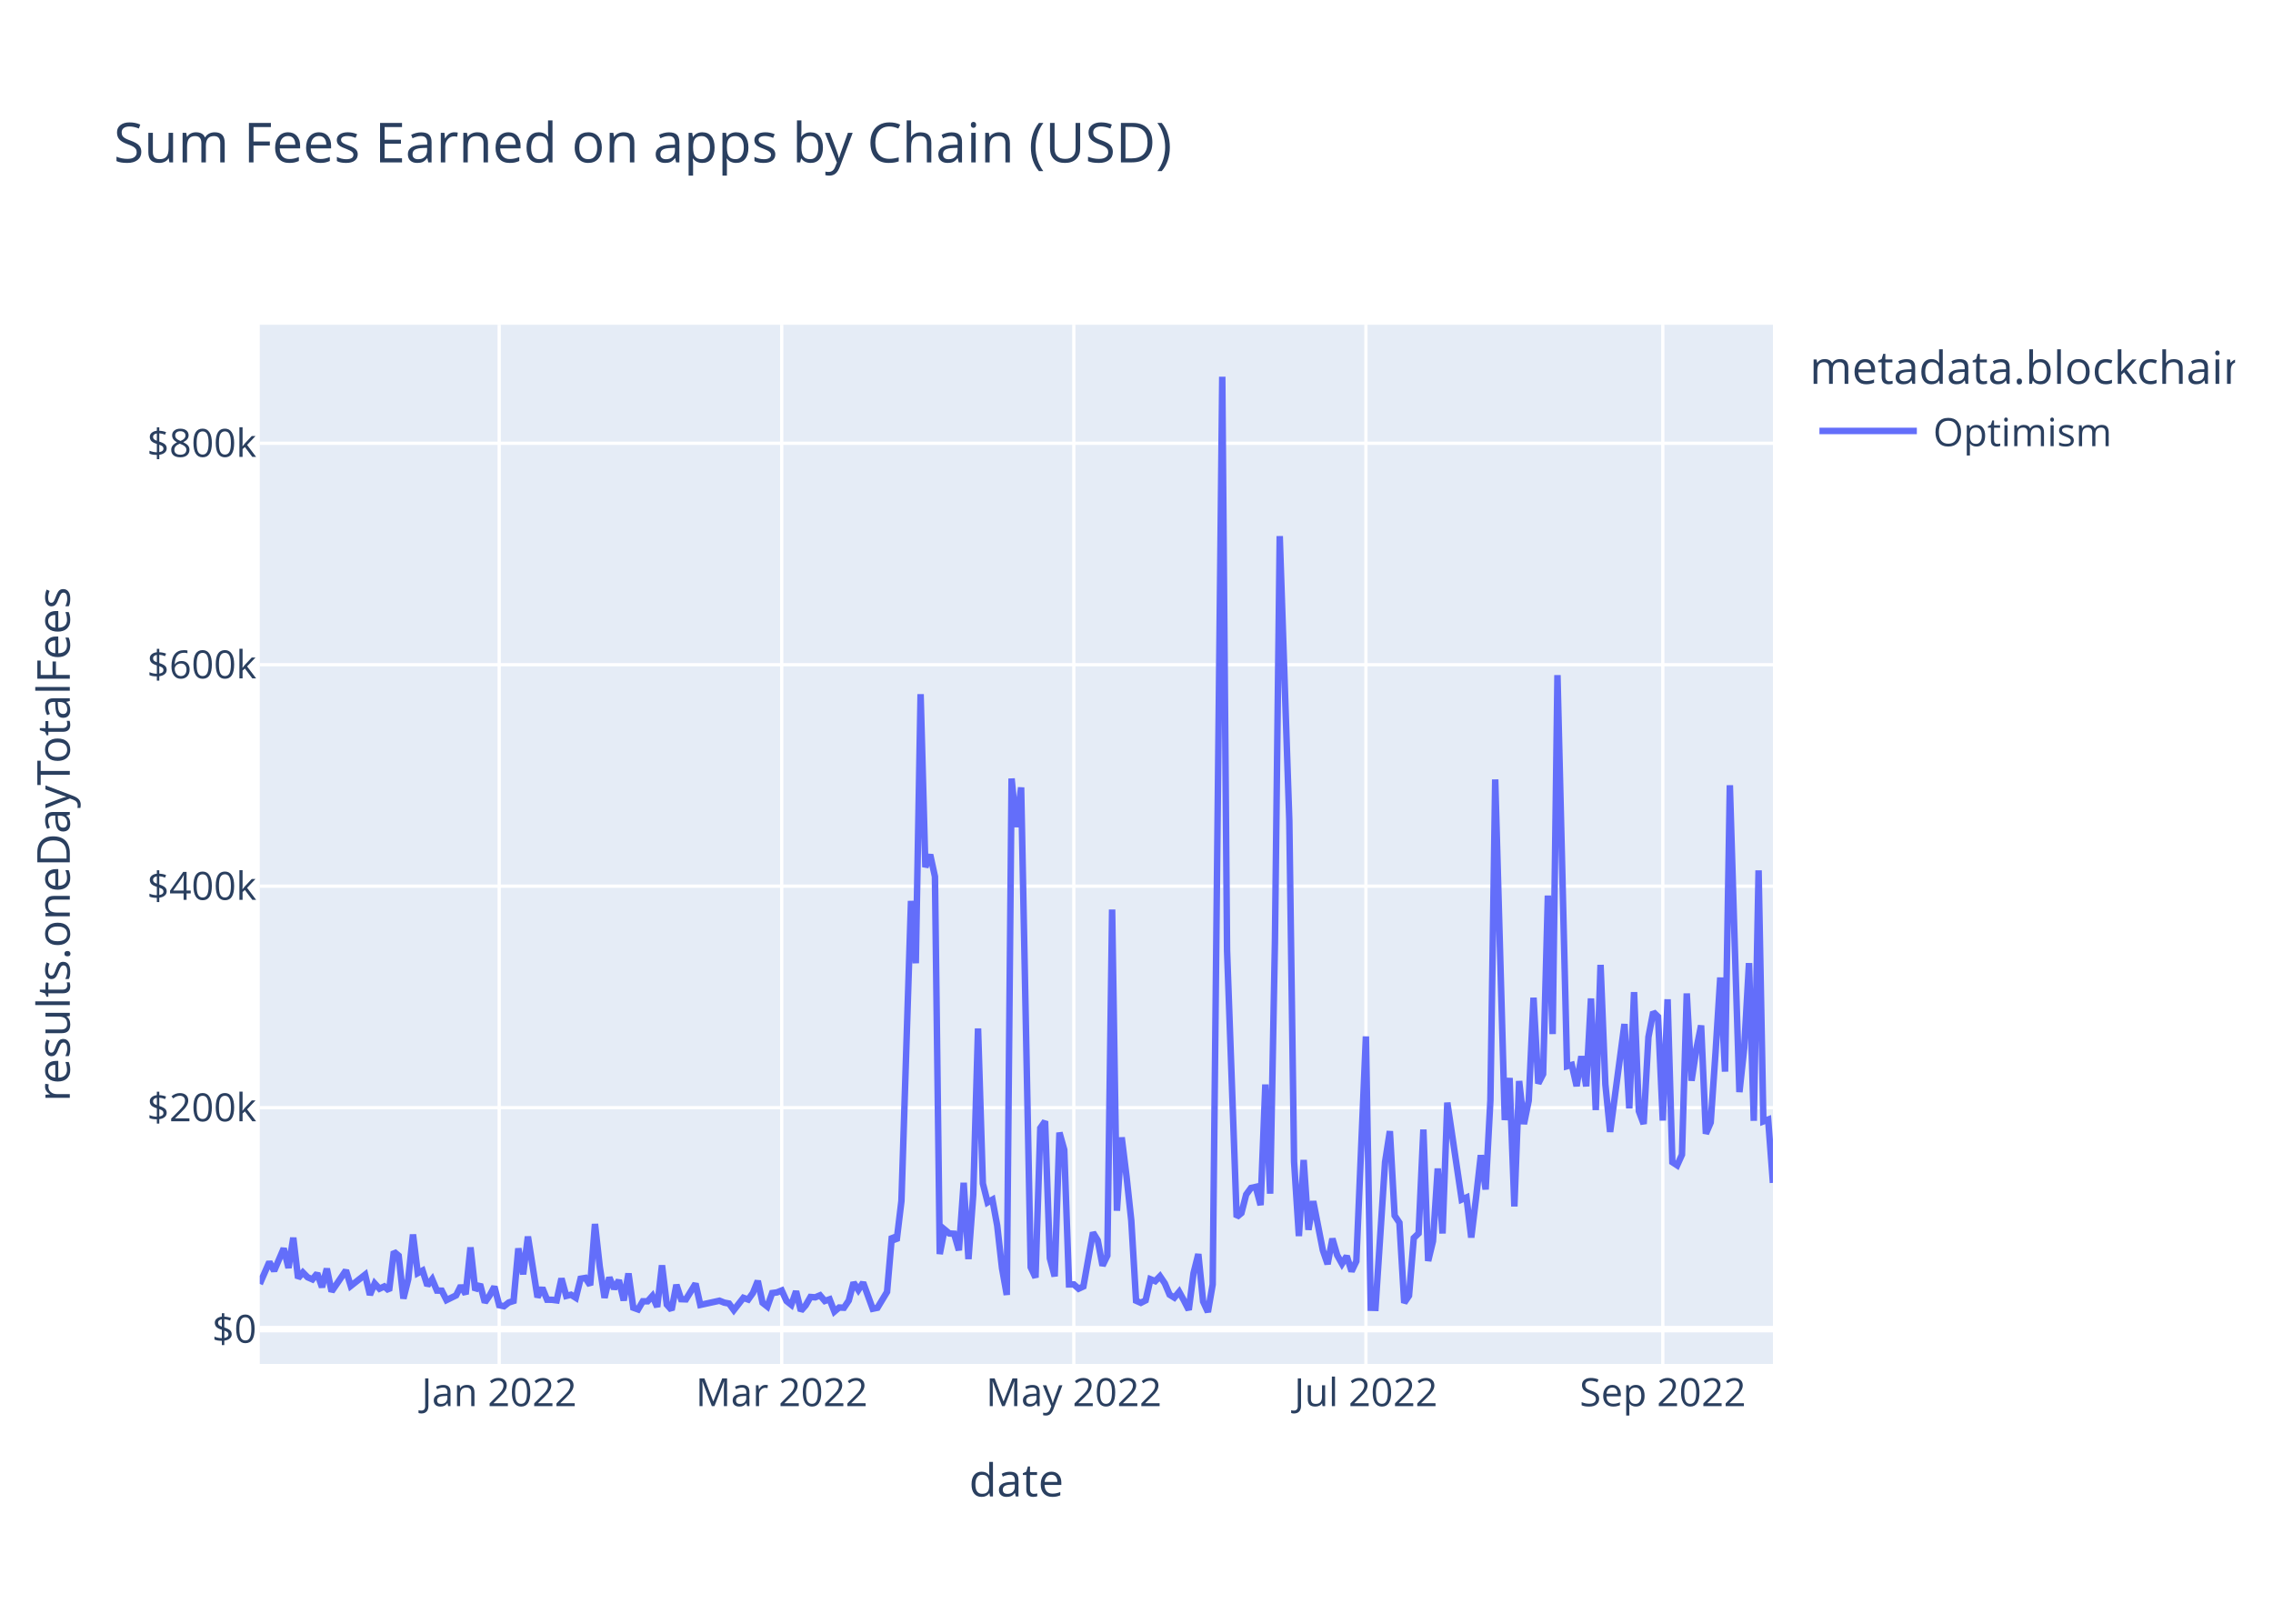
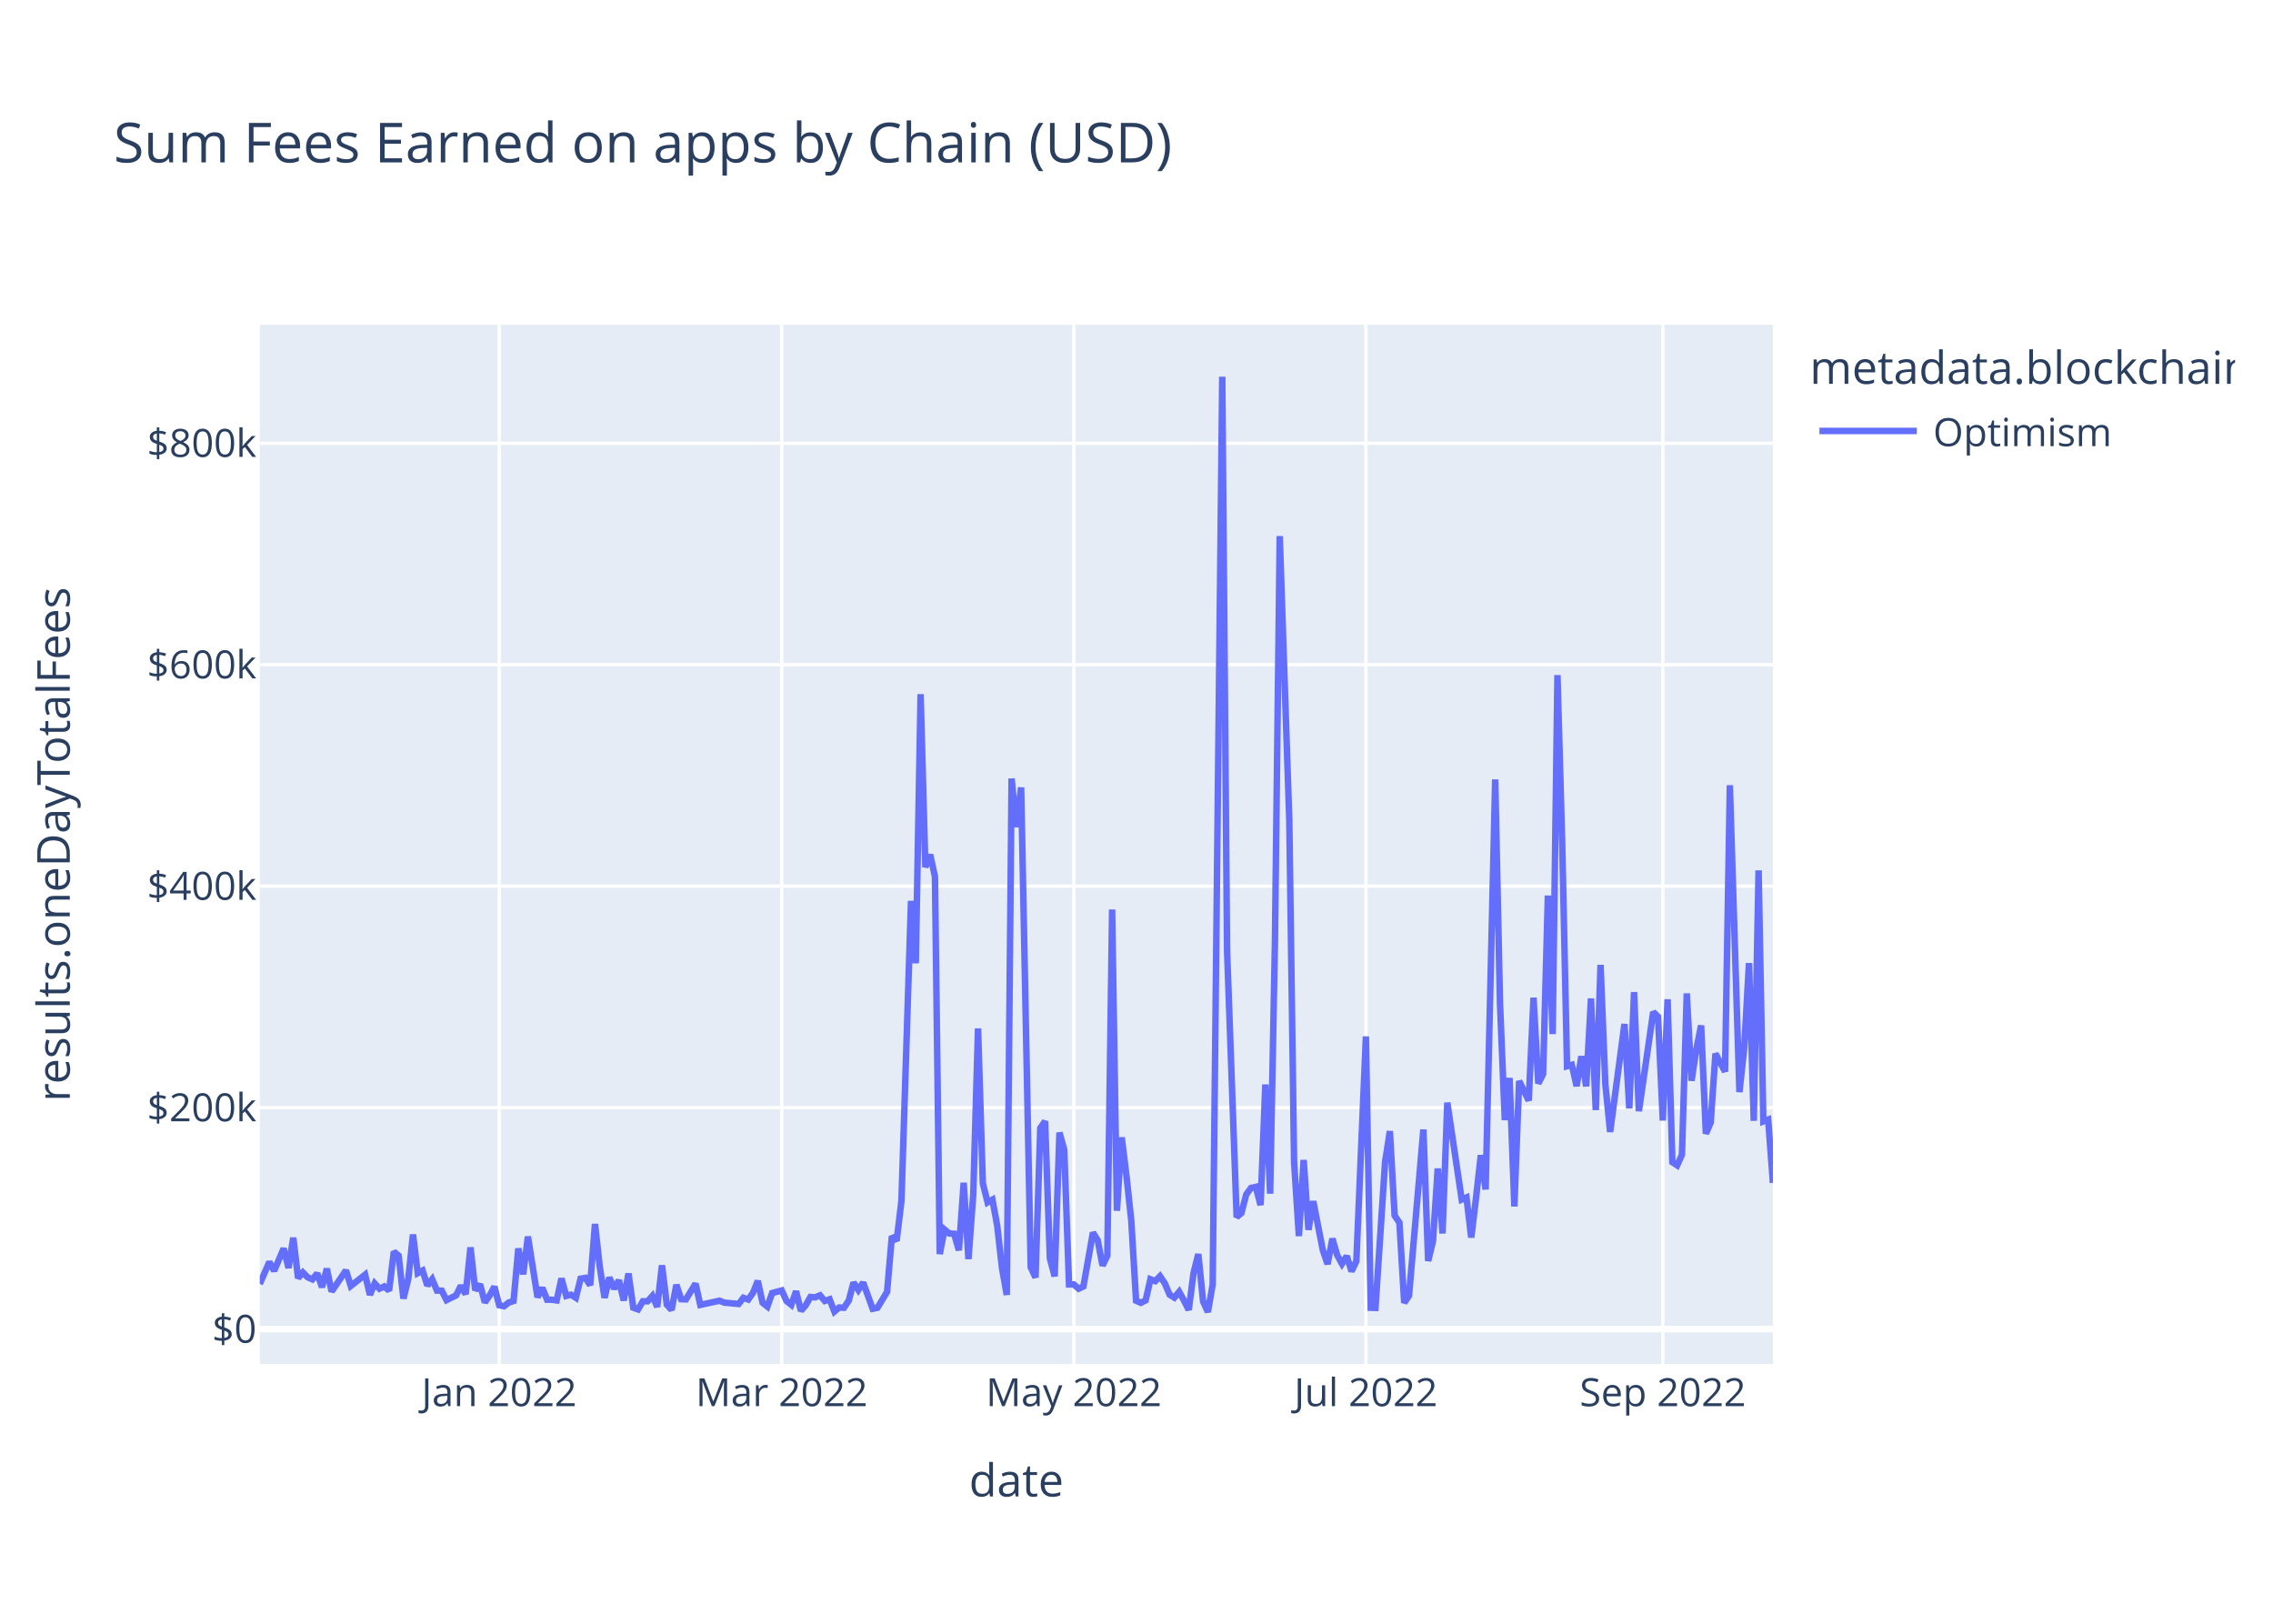
<svg xmlns="http://www.w3.org/2000/svg" class="main-svg" width="700" height="500" style="" viewBox="0 0 700 500">
  <rect x="0" y="0" width="700" height="500" style="fill: rgb(255, 255, 255); fill-opacity: 1;" />
-   <defs id="defs-4387e2">
+   <defs id="defs-2ddfa8">
    <g class="clips">
-       <clipPath id="clip4387e2xyplot" class="plotclip">
+       <clipPath id="clip2ddfa8xyplot" class="plotclip">
        <rect width="466" height="320" />
      </clipPath>
-       <clipPath class="axesclip" id="clip4387e2x">
+       <clipPath class="axesclip" id="clip2ddfa8x">
        <rect x="80" y="0" width="466" height="500" />
      </clipPath>
-       <clipPath class="axesclip" id="clip4387e2y">
+       <clipPath class="axesclip" id="clip2ddfa8y">
        <rect x="0" y="100" width="700" height="320" />
      </clipPath>
-       <clipPath class="axesclip" id="clip4387e2xy">
+       <clipPath class="axesclip" id="clip2ddfa8xy">
        <rect x="80" y="100" width="466" height="320" />
      </clipPath>
    </g>
    <g class="gradients" />
    <g class="patterns" />
  </defs>
  <g class="bglayer">
    <rect class="bg" x="80" y="100" width="466" height="320" style="fill: rgb(229, 236, 246); fill-opacity: 1; stroke-width: 0;" />
  </g>
  <g class="layer-below">
    <g class="imagelayer" />
    <g class="shapelayer" />
  </g>
  <g class="cartesianlayer">
    <g class="subplot xy">
      <g class="layer-subplot">
        <g class="shapelayer" />
        <g class="imagelayer" />
      </g>
      <g class="minor-gridlayer">
        <g class="x" />
        <g class="y" />
      </g>
      <g class="gridlayer">
        <g class="x">
          <path class="xgrid crisp" transform="translate(153.73,0)" d="M0,100v320" style="stroke: rgb(255, 255, 255); stroke-opacity: 1; stroke-width: 1px;" />
          <path class="xgrid crisp" transform="translate(240.74,0)" d="M0,100v320" style="stroke: rgb(255, 255, 255); stroke-opacity: 1; stroke-width: 1px;" />
          <path class="xgrid crisp" transform="translate(330.7,0)" d="M0,100v320" style="stroke: rgb(255, 255, 255); stroke-opacity: 1; stroke-width: 1px;" />
          <path class="xgrid crisp" transform="translate(420.65,0)" d="M0,100v320" style="stroke: rgb(255, 255, 255); stroke-opacity: 1; stroke-width: 1px;" />
          <path class="xgrid crisp" transform="translate(512.08,0)" d="M0,100v320" style="stroke: rgb(255, 255, 255); stroke-opacity: 1; stroke-width: 1px;" />
        </g>
        <g class="y">
          <path class="ygrid crisp" transform="translate(0,341.08)" d="M80,0h466" style="stroke: rgb(255, 255, 255); stroke-opacity: 1; stroke-width: 1px;" />
          <path class="ygrid crisp" transform="translate(0,272.88)" d="M80,0h466" style="stroke: rgb(255, 255, 255); stroke-opacity: 1; stroke-width: 1px;" />
          <path class="ygrid crisp" transform="translate(0,204.69)" d="M80,0h466" style="stroke: rgb(255, 255, 255); stroke-opacity: 1; stroke-width: 1px;" />
          <path class="ygrid crisp" transform="translate(0,136.49)" d="M80,0h466" style="stroke: rgb(255, 255, 255); stroke-opacity: 1; stroke-width: 1px;" />
        </g>
      </g>
      <g class="zerolinelayer">
        <path class="yzl zl crisp" transform="translate(0,409.28)" d="M80,0h466" style="stroke: rgb(255, 255, 255); stroke-opacity: 1; stroke-width: 2px;" />
      </g>
      <path class="xlines-below" />
      <path class="ylines-below" />
      <g class="overlines-below" />
      <g class="xaxislayer-below" />
      <g class="yaxislayer-below" />
      <g class="overaxes-below" />
-       <g class="plot" transform="translate(80,100)" clip-path="url(#clip4387e2xyplot)">
+       <g class="plot" transform="translate(80,100)" clip-path="url(#clip2ddfa8xyplot)">
        <g class="scatterlayer mlayer">
-           <g class="trace scatter trace58d667" style="stroke-miterlimit: 2; opacity: 1;">
+           <g class="trace scatter trace0e84c1" style="stroke-miterlimit: 2; opacity: 1;">
            <g class="fills" />
            <g class="errorbars" />
            <g class="lines">
-               <path class="js-line" d="M0,295.36L2.95,288.59L4.42,291.34L7.37,284.43L8.85,290.43L10.32,281.13L11.8,293.58L13.27,291.83L14.75,293.32L16.22,293.96L17.7,292.11L19.17,296.36L20.65,290.66L22.12,297.69L23.59,295.54L26.54,291.19L28.02,295.99L32.44,292.51L33.92,298.72L35.39,295.22L36.87,296.83L38.34,296.14L39.82,297.42L41.29,285.43L42.77,286.66L44.24,299.87L45.72,293.92L47.19,280.14L48.66,292.04L50.14,291.25L51.61,295.86L53.09,293.93L54.56,297.41L56.04,297.44L57.51,300.34L60.46,298.89L61.94,295.92L63.41,298.52L64.89,284.11L66.36,297.31L67.84,295.47L69.31,301.05L70.78,298.94L72.26,296.2L73.73,301.91L75.21,302.23L76.68,301.08L78.16,300.61L79.63,284.42L81.11,292.4L82.58,280.78L85.53,299.45L87.01,296.58L88.48,300.22L89.96,300.24L91.43,300.43L92.91,293.69L94.38,299.05L95.85,298.69L97.33,299.63L98.8,293.76L100.28,293.51L101.75,295.75L103.23,276.9L104.7,290.07L106.18,299.64L107.65,293.38L109.13,296.84L110.6,294.23L112.08,300.45L113.55,292.14L115.03,302.68L116.5,303.21L117.97,300.7L119.45,300.7L120.92,299.05L122.4,302.43L123.87,289.63L125.35,301.72L126.82,303.37L128.3,295.64L129.77,300.06L131.25,300.11L134.2,295.28L135.67,301.82L141.57,300.53L143.04,301.12L144.52,301.4L145.99,303.42L148.94,299.64L150.42,300.17L151.89,298.11L153.37,294.43L154.84,301.16L156.32,302.33L157.79,298.17L159.27,297.97L160.74,297.38L162.22,300.62L163.69,301.79L165.16,297.62L166.64,303.63L168.11,301.96L169.59,299.38L171.06,299.49L172.54,298.87L174.01,300.61L175.49,300.1L176.96,303.87L178.44,302.62L179.91,302.69L181.39,300.47L182.86,294.93L184.34,297.22L185.81,294.94L188.76,303.01L190.23,302.7L193.18,297.82L194.66,280.69L196.13,282.05L197.61,269.8L200.56,177.42L202.03,196.61L203.51,113.76L204.98,167.03L206.46,163.17L207.93,169.92L209.41,286.16L210.88,278.6L212.35,279.82L213.83,279.91L215.3,285L216.78,264.21L218.25,287.71L219.73,267.8L221.2,216.69L222.68,264.42L224.15,270.26L225.63,269.42L227.1,277.4L228.58,290.48L230.05,298.74L231.53,139.73L233,154.68L234.47,142.47L237.42,290.23L238.9,293.39L240.37,247.38L241.85,245.26L243.32,287.48L244.8,293.03L246.27,248.76L247.75,254.05L249.22,295.52L250.7,295.51L252.17,296.83L253.65,296.14L256.59,279.54L258.07,281.96L259.54,289.72L261.02,286.64L262.49,180.07L263.97,272.82L265.44,250.24L266.92,262.2L268.39,275.83L269.87,300.53L271.34,301.18L272.82,300.42L274.29,293.91L275.77,294.5L277.24,292.99L278.72,295.18L280.19,298.67L281.66,299.58L283.14,297.78L284.61,300.46L286.09,303.35L287.56,292.06L289.04,286.17L290.51,300.76L291.99,304L293.46,295.52L296.41,16L297.89,192.62L300.84,274.77L302.31,273.54L303.78,267.84L305.26,265.81L306.73,265.48L308.21,271.09L309.68,233.95L311.16,267.57L312.63,190.2L314.11,65.08L317.06,152.69L318.53,257.76L320.01,280.62L321.48,257.2L322.96,278.7L324.43,269.9L327.38,284.96L328.85,289.26L330.33,281.42L331.8,286.51L333.28,289.15L334.75,286.79L336.23,291.48L337.7,288.38L340.65,219.15L342.13,302.7L343.6,302.74L345.08,280.24L346.55,257.84L348.03,248.32L349.5,274.32L350.97,276.5L352.45,301.18L353.92,298.99L355.4,281.21L356.87,279.8L358.35,247.82L359.82,288.29L361.3,282.2L362.77,259.82L364.25,279.82L365.72,239.53L370.15,269.37L371.62,268.74L373.09,281.07L374.57,268.81L376.04,255.72L377.52,266.27L378.99,238.8L380.47,140.01L383.42,244.9L384.89,231.94L386.37,271.5L387.84,232.88L389.32,246.13L390.79,238.9L392.27,207.22L393.74,233.64L395.22,230.74L396.69,175.78L398.16,218.42L399.64,107.89L402.59,228.32L404.06,227.91L405.54,234.44L407.01,225.25L408.49,234.51L409.96,207.46L411.44,241.83L412.91,197.11L414.39,233.89L415.86,248.55L420.28,215.33L421.76,241.31L423.23,205.5L424.71,242.17L426.18,246.1L427.66,219.33L429.13,211.64L430.61,213.07L432.08,245.04L433.56,207.71L435.03,257.87L436.51,258.84L437.98,255.56L439.46,205.91L440.93,232.79L442.41,223.07L443.88,215.77L445.35,249.11L446.83,245.66L448.3,224.45L449.78,201.01L451.25,229.99L452.73,141.8L454.2,189.8L455.68,236.29L457.15,222.74L458.63,196.57L460.1,245.13L461.58,168.01L463.05,245.31L464.53,244.75L466,264.24" style="vector-effect: non-scaling-stroke; fill: none; stroke: rgb(99, 110, 250); stroke-opacity: 1; stroke-width: 2px; opacity: 1;" />
+               <path class="js-line" d="M0,295.36L2.95,288.59L4.42,291.34L7.37,284.43L8.85,290.43L10.32,281.13L11.8,293.58L13.27,291.83L14.75,293.32L16.22,293.96L17.7,292.11L19.17,296.36L20.65,290.66L22.12,297.69L23.59,295.54L26.54,291.19L28.02,295.99L32.44,292.51L33.92,298.72L35.39,295.22L36.87,296.83L38.34,296.14L39.82,297.42L41.29,285.43L42.77,286.66L44.24,299.87L45.72,293.92L47.19,280.14L48.66,292.04L50.14,291.25L51.61,295.86L53.09,293.93L54.56,297.41L56.04,297.44L57.51,300.34L60.46,298.89L61.94,295.92L63.41,298.52L64.89,284.11L66.36,297.31L67.84,295.47L69.31,301.05L70.78,298.94L72.26,296.2L73.73,301.91L75.21,302.23L76.68,301.08L78.16,300.61L79.63,284.42L81.11,292.4L82.58,280.78L85.53,299.45L87.01,296.58L88.48,300.22L89.96,300.24L91.43,300.43L92.91,293.69L94.38,299.05L95.85,298.69L97.33,299.63L98.8,293.76L100.28,293.51L101.75,295.75L103.23,276.9L104.7,290.07L106.18,299.64L107.65,293.38L109.13,296.84L110.6,294.23L112.08,300.45L113.55,292.14L115.03,302.68L116.5,303.21L117.97,300.7L119.45,300.7L120.92,299.05L122.4,302.43L123.87,289.63L125.35,301.72L126.82,303.37L128.3,295.64L129.77,300.06L131.25,300.11L134.2,295.28L135.67,301.82L141.57,300.53L143.04,301.12L147.47,301.53L148.94,299.64L150.42,300.17L151.89,298.11L153.37,294.43L154.84,301.16L156.32,302.33L157.79,298.17L160.74,297.38L162.22,300.62L163.69,301.79L165.16,297.62L166.64,303.63L168.11,301.96L169.59,299.38L171.06,299.49L172.54,298.87L174.01,300.61L175.49,300.1L176.96,303.87L178.44,302.62L179.91,302.69L181.39,300.47L182.86,294.93L184.34,297.22L185.81,294.94L188.76,303.01L190.23,302.7L193.18,297.82L194.66,280.69L196.13,282.05L197.61,269.8L200.56,177.42L202.03,196.61L203.51,113.76L204.98,167.03L206.46,163.17L207.93,169.92L209.41,286.16L210.88,278.6L212.35,279.82L213.83,279.91L215.3,285L216.78,264.21L218.25,287.71L219.73,267.8L221.2,216.69L222.68,264.42L224.15,270.26L225.63,269.42L227.1,277.4L228.58,290.48L230.05,298.74L231.53,139.73L233,154.68L234.47,142.47L237.42,290.23L238.9,293.39L240.37,247.38L241.85,245.26L243.32,287.48L244.8,293.03L246.27,248.76L247.75,254.05L249.22,295.52L250.7,295.51L252.17,296.83L253.65,296.14L256.59,279.54L258.07,281.96L259.54,289.72L261.02,286.64L262.49,180.07L263.97,272.82L265.44,250.24L266.92,262.2L268.39,275.83L269.87,300.53L271.34,301.18L272.82,300.42L274.29,293.91L275.77,294.5L277.24,292.99L278.72,295.18L280.19,298.67L281.66,299.58L283.14,297.78L284.61,300.46L286.09,303.35L287.56,292.06L289.04,286.17L290.51,300.76L291.99,304L293.46,295.52L296.41,16L297.89,192.62L300.84,274.77L302.31,273.54L303.78,267.84L305.26,265.81L306.73,265.48L308.21,271.09L309.68,233.95L311.16,267.57L312.63,190.2L314.11,65.08L317.06,152.69L318.53,257.76L320.01,280.62L321.48,257.2L322.96,278.7L324.43,269.9L327.38,284.96L328.85,289.26L330.33,281.42L331.8,286.51L333.28,289.15L334.75,286.79L336.23,291.48L337.7,288.38L340.65,219.15L342.13,302.7L343.6,302.74L345.08,280.24L346.55,257.84L348.03,248.32L349.5,274.32L350.97,276.5L352.45,301.18L353.92,298.99L358.35,247.82L359.82,288.29L361.3,282.2L362.77,259.82L364.25,279.82L365.72,239.53L370.15,269.37L371.62,268.74L373.09,281.07L374.57,268.81L376.04,255.72L377.52,266.27L380.47,140.01L381.94,208.8L383.42,244.9L384.89,231.94L386.37,271.5L387.84,232.88L390.79,238.9L392.27,207.22L393.74,233.64L395.22,230.74L396.69,175.78L398.16,218.42L399.64,107.89L401.11,160.01L402.59,228.32L404.06,227.91L405.54,234.44L407.01,225.25L408.49,234.51L409.96,207.46L411.44,241.83L412.91,197.11L414.39,233.89L415.86,248.55L420.28,215.33L421.76,241.31L423.23,205.5L424.71,242.17L429.13,211.64L430.61,213.07L432.08,245.04L433.56,207.71L435.03,257.87L436.51,258.84L437.98,255.56L439.46,205.91L440.93,232.79L442.41,223.07L443.88,215.77L445.35,249.11L446.83,245.66L448.3,224.45L451.25,229.99L452.73,141.8L455.68,236.29L457.15,222.74L458.63,196.57L460.1,245.13L461.58,168.01L463.05,245.31L464.53,244.75L466,264.24" style="vector-effect: non-scaling-stroke; fill: none; stroke: rgb(99, 110, 250); stroke-opacity: 1; stroke-width: 2px; opacity: 1;" />
            </g>
            <g class="points" />
            <g class="text" />
          </g>
        </g>
      </g>
      <g class="overplot" />
      <path class="xlines-above crisp" d="M0,0" style="fill: none;" />
      <path class="ylines-above crisp" d="M0,0" style="fill: none;" />
      <g class="overlines-above" />
      <g class="xaxislayer-above">
        <g class="xtick">
          <text text-anchor="middle" x="0" y="433" transform="translate(153.73,0)" style="font-family: 'Open Sans', verdana, arial, sans-serif; font-size: 12px; fill: rgb(42, 63, 95); fill-opacity: 1; white-space: pre; opacity: 1;">Jan 2022</text>
        </g>
        <g class="xtick">
          <text text-anchor="middle" x="0" y="433" style="font-family: 'Open Sans', verdana, arial, sans-serif; font-size: 12px; fill: rgb(42, 63, 95); fill-opacity: 1; white-space: pre; opacity: 1;" transform="translate(240.74,0)">Mar 2022</text>
        </g>
        <g class="xtick">
          <text text-anchor="middle" x="0" y="433" style="font-family: 'Open Sans', verdana, arial, sans-serif; font-size: 12px; fill: rgb(42, 63, 95); fill-opacity: 1; white-space: pre; opacity: 1;" transform="translate(330.7,0)">May 2022</text>
        </g>
        <g class="xtick">
          <text text-anchor="middle" x="0" y="433" style="font-family: 'Open Sans', verdana, arial, sans-serif; font-size: 12px; fill: rgb(42, 63, 95); fill-opacity: 1; white-space: pre; opacity: 1;" transform="translate(420.65,0)">Jul 2022</text>
        </g>
        <g class="xtick">
          <text text-anchor="middle" x="0" y="433" style="font-family: 'Open Sans', verdana, arial, sans-serif; font-size: 12px; fill: rgb(42, 63, 95); fill-opacity: 1; white-space: pre; opacity: 1;" transform="translate(512.08,0)">Sep 2022</text>
        </g>
      </g>
      <g class="yaxislayer-above">
        <g class="ytick">
          <text text-anchor="end" x="79" y="4.2" transform="translate(0,409.28)" style="font-family: 'Open Sans', verdana, arial, sans-serif; font-size: 12px; fill: rgb(42, 63, 95); fill-opacity: 1; white-space: pre; opacity: 1;">$0</text>
        </g>
        <g class="ytick">
          <text text-anchor="end" x="79" y="4.2" style="font-family: 'Open Sans', verdana, arial, sans-serif; font-size: 12px; fill: rgb(42, 63, 95); fill-opacity: 1; white-space: pre; opacity: 1;" transform="translate(0,341.08)">$200k</text>
        </g>
        <g class="ytick">
          <text text-anchor="end" x="79" y="4.2" style="font-family: 'Open Sans', verdana, arial, sans-serif; font-size: 12px; fill: rgb(42, 63, 95); fill-opacity: 1; white-space: pre; opacity: 1;" transform="translate(0,272.88)">$400k</text>
        </g>
        <g class="ytick">
          <text text-anchor="end" x="79" y="4.2" style="font-family: 'Open Sans', verdana, arial, sans-serif; font-size: 12px; fill: rgb(42, 63, 95); fill-opacity: 1; white-space: pre; opacity: 1;" transform="translate(0,204.69)">$600k</text>
        </g>
        <g class="ytick">
          <text text-anchor="end" x="79" y="4.2" style="font-family: 'Open Sans', verdana, arial, sans-serif; font-size: 12px; fill: rgb(42, 63, 95); fill-opacity: 1; white-space: pre; opacity: 1;" transform="translate(0,136.49)">$800k</text>
        </g>
      </g>
      <g class="overaxes-above" />
    </g>
  </g>
  <g class="polarlayer" />
  <g class="smithlayer" />
  <g class="ternarylayer" />
  <g class="geolayer" />
  <g class="funnelarealayer" />
  <g class="pielayer" />
  <g class="iciclelayer" />
  <g class="treemaplayer" />
  <g class="sunburstlayer" />
  <g class="glimages" />
-   <defs id="topdefs-4387e2">
+   <defs id="topdefs-2ddfa8">
    <g class="clips" />
-     <clipPath id="legend4387e2">
+     <clipPath id="legend2ddfa8">
      <rect width="133" height="48" x="0" y="0" />
    </clipPath>
  </defs>
  <g class="layer-above">
    <g class="imagelayer" />
    <g class="shapelayer" />
  </g>
  <g class="infolayer">
    <g class="legend" pointer-events="all" transform="translate(555.32,100)">
      <rect class="bg" shape-rendering="crispEdges" style="stroke: rgb(68, 68, 68); stroke-opacity: 1; fill: rgb(255, 255, 255); fill-opacity: 1; stroke-width: 0px;" width="133" height="48" x="0" y="0" />
-       <g class="scrollbox" transform="" clip-path="url(#legend4387e2)">
+       <g class="scrollbox" transform="" clip-path="url(#legend2ddfa8)">
        <text class="legendtitletext" text-anchor="start" x="2" y="18.2" style="font-family: 'Open Sans', verdana, arial, sans-serif; font-size: 14px; fill: rgb(42, 63, 95); fill-opacity: 1; white-space: pre;">metadata.blockchain</text>
        <g class="groups" transform="">
          <g class="traces" transform="translate(0,32.7)" style="opacity: 1;">
            <text class="legendtext" text-anchor="start" x="40" y="4.68" style="font-family: 'Open Sans', verdana, arial, sans-serif; font-size: 12px; fill: rgb(42, 63, 95); fill-opacity: 1; white-space: pre;">Optimism</text>
            <g class="layers" style="opacity: 1;">
              <g class="legendfill" />
              <g class="legendlines">
                <path class="js-line" d="M5,0h30" style="fill: none; stroke: rgb(99, 110, 250); stroke-opacity: 1; stroke-width: 2px;" />
              </g>
              <g class="legendsymbols">
                <g class="legendpoints" />
              </g>
            </g>
            <rect class="legendtoggle" x="0" y="-9.5" width="90.672" height="19" style="fill: rgb(0, 0, 0); fill-opacity: 0;" />
          </g>
        </g>
      </g>
      <rect class="scrollbar" rx="20" ry="3" width="0" height="0" style="fill: rgb(128, 139, 164); fill-opacity: 1;" x="0" y="0" />
    </g>
    <g class="g-gtitle">
      <text class="gtitle" x="35" y="50" text-anchor="start" dy="0em" style="font-family: 'Open Sans', verdana, arial, sans-serif; font-size: 17px; fill: rgb(42, 63, 95); opacity: 1; font-weight: normal; white-space: pre;">Sum Fees Earned on apps by Chain (USD)</text>
    </g>
    <g class="g-xtitle">
      <text class="xtitle" x="313" y="460.8" text-anchor="middle" style="font-family: 'Open Sans', verdana, arial, sans-serif; font-size: 14px; fill: rgb(42, 63, 95); opacity: 1; font-weight: normal; white-space: pre;">date</text>
    </g>
    <g class="g-ytitle">
      <text class="ytitle" transform="rotate(-90,21.49688,260)" x="21.497" y="260" text-anchor="middle" style="font-family: 'Open Sans', verdana, arial, sans-serif; font-size: 14px; fill: rgb(42, 63, 95); opacity: 1; font-weight: normal; white-space: pre;">results.oneDayTotalFees</text>
    </g>
  </g>
</svg>
